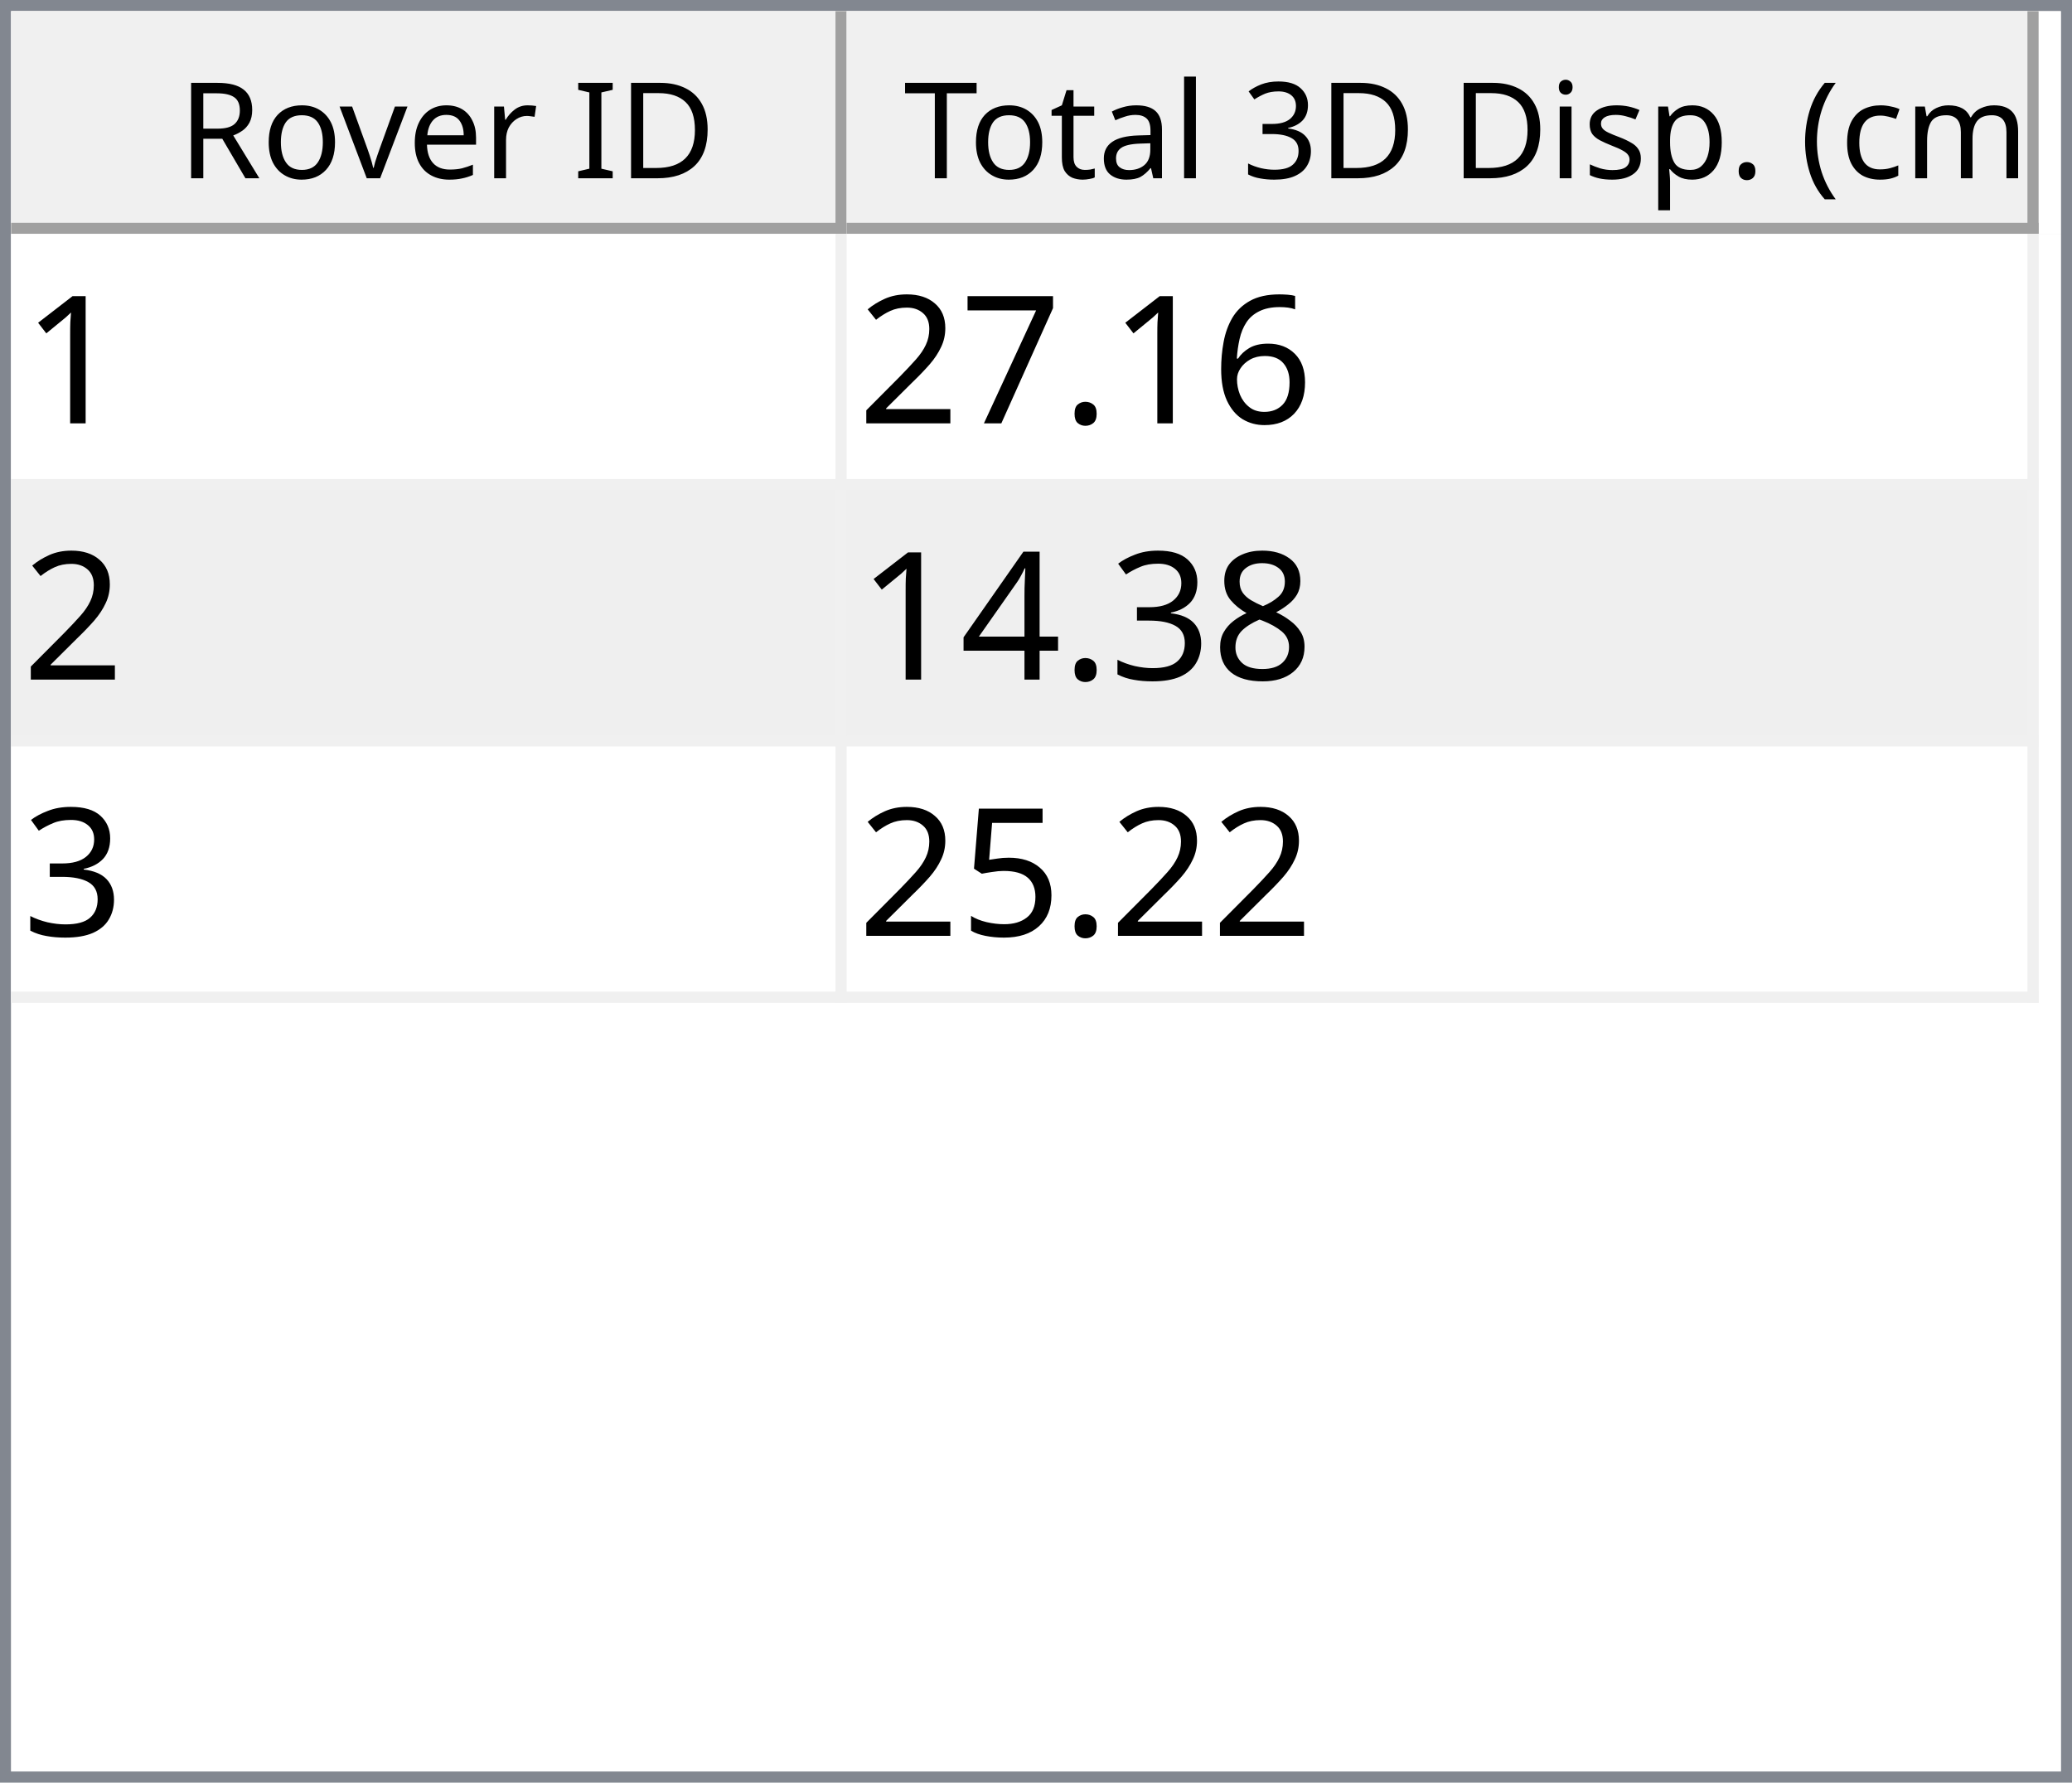
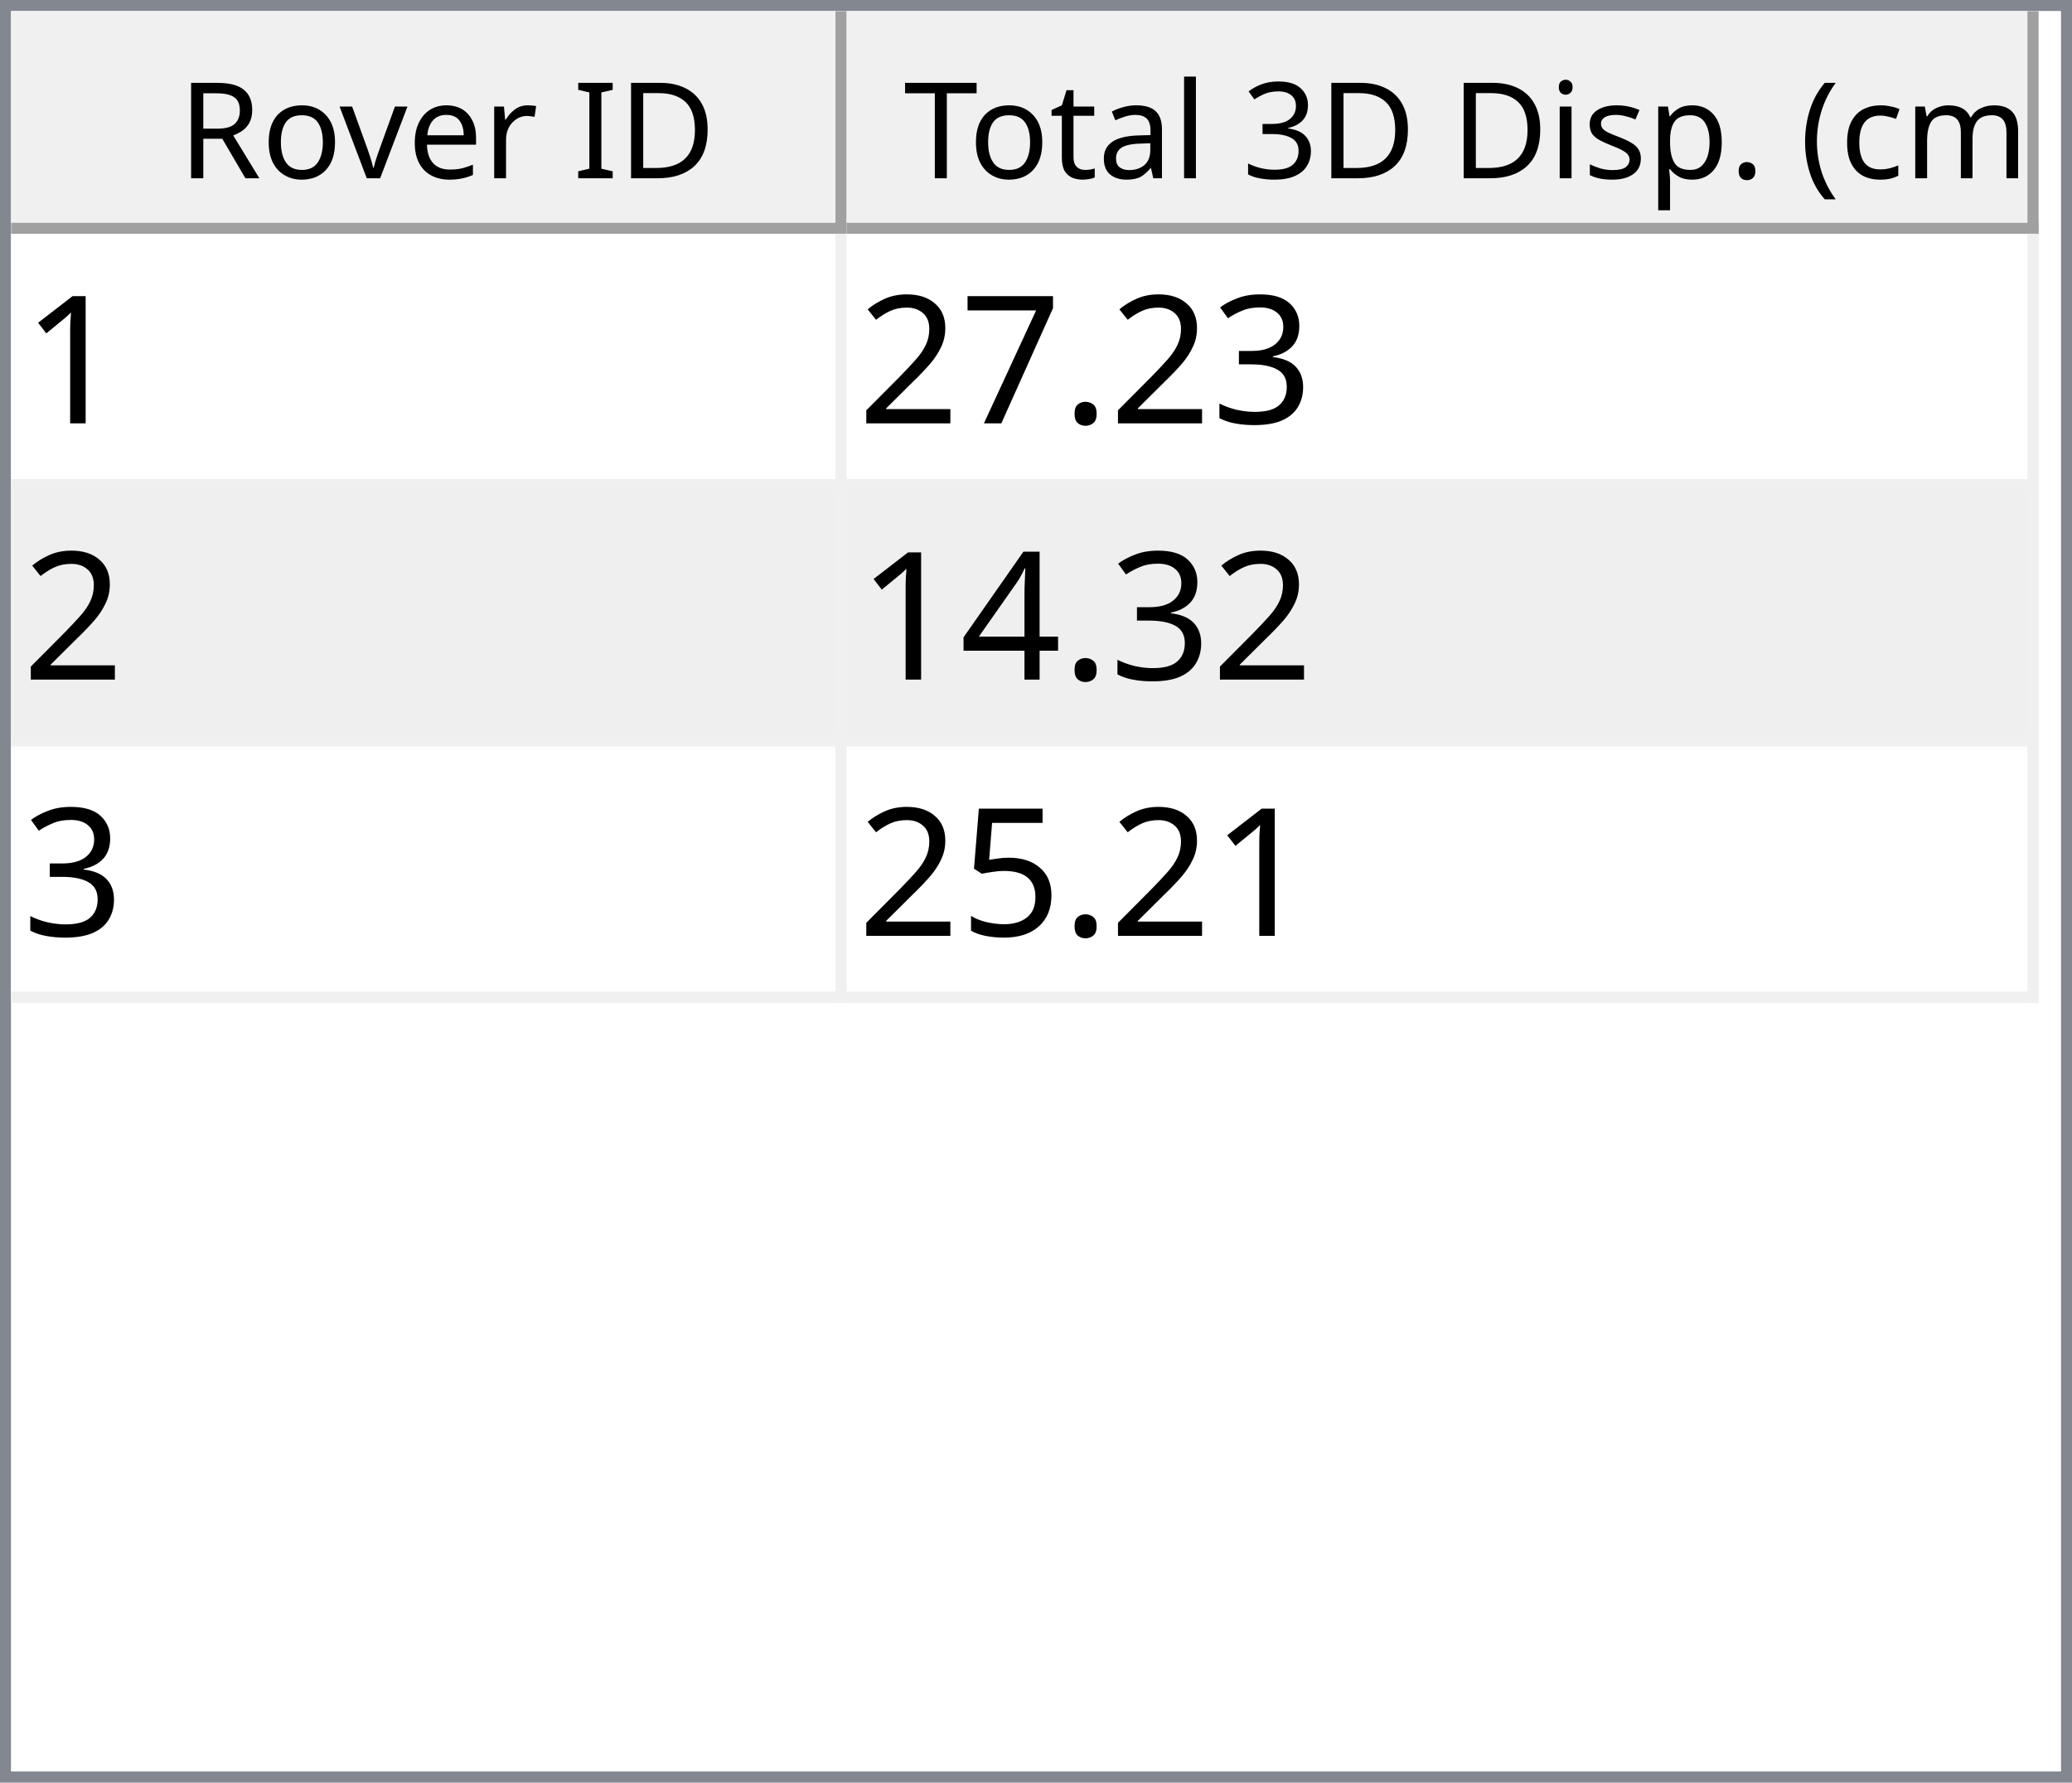
<svg xmlns="http://www.w3.org/2000/svg" style="fill-opacity:1; color-rendering:auto; color-interpolation:auto; text-rendering:auto; stroke:black; stroke-linecap:square; stroke-miterlimit:10; shape-rendering:auto; stroke-opacity:1; fill:black; stroke-dasharray:none; font-weight:normal; stroke-width:1; font-family:'Dialog'; font-style:normal; stroke-linejoin:miter; font-size:12px; stroke-dashoffset:0; image-rendering:auto;" width="186" height="160">
  <defs id="genericDefs" />
  <g>
    <defs id="defs1">
      <clipPath clipPathUnits="userSpaceOnUse" id="clipPath1">
        <path d="M0 0 L186 0 L186 160 L0 160 L0 0 Z" />
      </clipPath>
      <clipPath clipPathUnits="userSpaceOnUse" id="clipPath2">
        <path d="M0 0 L0 160 L186 160 L186 0 Z" />
      </clipPath>
      <clipPath clipPathUnits="userSpaceOnUse" id="clipPath3">
        <path d="M0 0 L0 20 L184 20 L184 0 Z" />
      </clipPath>
      <clipPath clipPathUnits="userSpaceOnUse" id="clipPath4">
        <path d="M0 0 L0 20 L75 20 L75 0 Z" />
      </clipPath>
      <clipPath clipPathUnits="userSpaceOnUse" id="clipPath5">
        <path d="M1 1 L1 19 L74 19 L74 1 Z" />
      </clipPath>
      <clipPath clipPathUnits="userSpaceOnUse" id="clipPath6">
        <path d="M0 0 L0 18 L73 18 L73 0 Z" />
      </clipPath>
      <clipPath clipPathUnits="userSpaceOnUse" id="clipPath7">
        <path d="M-0.5 -0.5 L-0.5 19.5 L74.5 19.5 L74.5 -0.5 Z" />
      </clipPath>
      <clipPath clipPathUnits="userSpaceOnUse" id="clipPath8">
        <path d="M0 0 L0 20 L107 20 L107 0 Z" />
      </clipPath>
      <clipPath clipPathUnits="userSpaceOnUse" id="clipPath9">
        <path d="M1 1 L1 19 L106 19 L106 1 Z" />
      </clipPath>
      <clipPath clipPathUnits="userSpaceOnUse" id="clipPath10">
        <path d="M0 0 L0 18 L105 18 L105 0 Z" />
      </clipPath>
      <clipPath clipPathUnits="userSpaceOnUse" id="clipPath11">
        <path d="M-0.5 -0.5 L-0.5 19.5 L106.5 19.5 L106.5 -0.5 Z" />
      </clipPath>
      <clipPath clipPathUnits="userSpaceOnUse" id="clipPath12">
        <path d="M0 0 L0 138 L184 138 L184 0 Z" />
      </clipPath>
      <clipPath clipPathUnits="userSpaceOnUse" id="clipPath13">
        <path d="M0 0 L0 69 L182 69 L182 0 Z" />
      </clipPath>
      <clipPath clipPathUnits="userSpaceOnUse" id="clipPath14">
        <path d="M-0.5 -0.5 L-0.5 68.5 L181.5 68.5 L181.5 -0.5 Z" />
      </clipPath>
      <clipPath clipPathUnits="userSpaceOnUse" id="clipPath15">
        <path d="M0 0 L0 22 L74 22 L74 0 Z" />
      </clipPath>
      <clipPath clipPathUnits="userSpaceOnUse" id="clipPath16">
        <path d="M0 0 L0 22 L106 22 L106 0 Z" />
      </clipPath>
      <font horiz-adv-x="64.551" id="font1">
        <font-face ascent="107.91" descent="25.098" units-per-em="100" style="font-style:normal; font-family:Segoe UI; font-weight:normal;" />
        <missing-glyph horiz-adv-x="64.551" d="M8.109 0 L8.109 68.266 L56.453 68.266 L56.453 0 L8.109 0 ZM15.328 7.234 L49.219 7.234 L49.219 61.031 L15.328 61.031 L15.328 7.234 Z" />
        <glyph unicode="D" horiz-adv-x="70.117" d="M9.188 0 L9.188 70.016 L28.516 70.016 Q65.531 70.016 65.531 35.891 Q65.531 19.672 55.25 9.836 Q44.969 0 27.734 0 L9.188 0 ZM17.391 62.594 L17.391 7.422 L27.828 7.422 Q41.609 7.422 49.273 14.797 Q56.938 22.172 56.938 35.688 Q56.938 62.594 28.328 62.594 L17.391 62.594 Z" />
        <glyph unicode="I" horiz-adv-x="26.611" d="M17.391 0 L9.188 0 L9.188 70.016 L17.391 70.016 L17.391 0 Z" />
        <glyph unicode=" " horiz-adv-x="27.393" d="" />
        <glyph unicode="r" horiz-adv-x="34.766" d="M34.188 41.891 Q32.078 43.5 28.125 43.5 Q23 43.5 19.555 38.672 Q16.109 33.844 16.109 25.484 L16.109 0 L8.109 0 L8.109 50 L16.109 50 L16.109 39.703 L16.312 39.703 Q18.016 44.969 21.531 47.922 Q25.047 50.875 29.391 50.875 Q32.516 50.875 34.188 50.203 L34.188 41.891 Z" />
        <glyph unicode="e" horiz-adv-x="52.295" d="M48.297 23 L12.984 23 Q13.188 14.656 17.484 10.109 Q21.781 5.562 29.297 5.562 Q37.75 5.562 44.828 11.141 L44.828 3.609 Q38.234 -1.172 27.391 -1.172 Q16.797 -1.172 10.742 5.641 Q4.688 12.453 4.688 24.812 Q4.688 36.469 11.305 43.82 Q17.922 51.172 27.734 51.172 Q37.547 51.172 42.922 44.828 Q48.297 38.484 48.297 27.203 L48.297 23 ZM40.094 29.781 Q40.047 36.719 36.75 40.578 Q33.453 44.438 27.594 44.438 Q21.922 44.438 17.969 40.383 Q14.016 36.328 13.094 29.781 L40.094 29.781 Z" />
        <glyph unicode="v" horiz-adv-x="47.9" d="M47.406 50 L27.484 0 L19.625 0 L0.688 50 L9.469 50 L22.172 13.672 Q23.578 9.672 23.922 6.688 L24.125 6.688 Q24.609 10.453 25.688 13.484 L38.969 50 L47.406 50 Z" />
        <glyph unicode="o" horiz-adv-x="58.594" d="M29 -1.172 Q17.922 -1.172 11.305 5.836 Q4.688 12.844 4.688 24.422 Q4.688 37.016 11.57 44.094 Q18.453 51.172 30.172 51.172 Q41.359 51.172 47.633 44.289 Q53.906 37.406 53.906 25.203 Q53.906 13.234 47.141 6.031 Q40.375 -1.172 29 -1.172 ZM29.594 44.438 Q21.875 44.438 17.383 39.188 Q12.891 33.938 12.891 24.703 Q12.891 15.828 17.43 10.695 Q21.969 5.562 29.594 5.562 Q37.359 5.562 41.531 10.594 Q45.703 15.625 45.703 24.906 Q45.703 34.281 41.531 39.359 Q37.359 44.438 29.594 44.438 Z" />
        <glyph unicode="R" horiz-adv-x="59.814" d="M59.375 0 L49.609 0 L37.891 19.625 Q36.281 22.359 34.766 24.289 Q33.25 26.219 31.664 27.438 Q30.078 28.656 28.25 29.219 Q26.422 29.781 24.125 29.781 L17.391 29.781 L17.391 0 L9.188 0 L9.188 70.016 L30.078 70.016 Q34.672 70.016 38.555 68.867 Q42.438 67.719 45.289 65.375 Q48.141 63.031 49.758 59.547 Q51.375 56.062 51.375 51.375 Q51.375 47.703 50.273 44.656 Q49.172 41.609 47.148 39.211 Q45.125 36.812 42.266 35.133 Q39.406 33.453 35.844 32.516 L35.844 32.328 Q37.594 31.547 38.891 30.547 Q40.188 29.547 41.359 28.18 Q42.531 26.812 43.68 25.078 Q44.828 23.344 46.234 21.047 L59.375 0 ZM17.391 62.594 L17.391 37.203 L28.516 37.203 Q31.594 37.203 34.203 38.133 Q36.812 39.062 38.719 40.797 Q40.625 42.531 41.703 45.047 Q42.781 47.562 42.781 50.688 Q42.781 56.297 39.141 59.445 Q35.5 62.594 28.609 62.594 L17.391 62.594 Z" />
        <glyph unicode=")" horiz-adv-x="30.176" d="M8.297 -15.922 L1.172 -15.922 Q16.406 2.344 16.406 26.812 Q16.406 51.469 1.078 70.016 L8.297 70.016 Q23.531 52.156 23.531 26.703 Q23.531 1.375 8.297 -15.922 Z" />
        <glyph unicode="m" horiz-adv-x="86.133" d="M79.109 0 L71.094 0 L71.094 28.719 Q71.094 37.016 68.531 40.727 Q65.969 44.438 59.906 44.438 Q54.781 44.438 51.195 39.75 Q47.609 35.062 47.609 28.516 L47.609 0 L39.594 0 L39.594 29.688 Q39.594 44.438 28.219 44.438 Q22.953 44.438 19.531 40.016 Q16.109 35.594 16.109 28.516 L16.109 0 L8.109 0 L8.109 50 L16.109 50 L16.109 42.094 L16.312 42.094 Q21.625 51.172 31.844 51.172 Q36.969 51.172 40.773 48.312 Q44.578 45.453 46 40.828 Q51.562 51.172 62.594 51.172 Q79.109 51.172 79.109 30.812 L79.109 0 Z" />
        <glyph unicode="c" horiz-adv-x="46.191" d="M42.188 2.297 Q36.422 -1.172 28.516 -1.172 Q17.828 -1.172 11.258 5.789 Q4.688 12.75 4.688 23.828 Q4.688 36.188 11.766 43.68 Q18.844 51.172 30.672 51.172 Q37.25 51.172 42.281 48.734 L42.281 40.531 Q36.719 44.438 30.375 44.438 Q22.703 44.438 17.797 38.945 Q12.891 33.453 12.891 24.516 Q12.891 15.719 17.508 10.641 Q22.125 5.562 29.891 5.562 Q36.422 5.562 42.188 9.906 L42.188 2.297 Z" />
        <glyph unicode="(" horiz-adv-x="30.176" d="M29.109 -15.922 L21.969 -15.922 Q6.844 1.375 6.844 26.703 Q6.844 52.156 21.969 70.016 L29.203 70.016 Q13.875 51.469 13.875 26.812 Q13.875 2.344 29.109 -15.922 Z" />
        <glyph unicode="." horiz-adv-x="21.68" d="M10.891 -1.078 Q8.641 -1.078 7.055 0.539 Q5.469 2.156 5.469 4.391 Q5.469 6.641 7.055 8.273 Q8.641 9.906 10.891 9.906 Q13.188 9.906 14.797 8.273 Q16.406 6.641 16.406 4.391 Q16.406 2.156 14.797 0.539 Q13.188 -1.078 10.891 -1.078 Z" />
        <glyph unicode="p" horiz-adv-x="58.789" d="M16.312 7.234 L16.109 7.234 L16.109 -23 L8.109 -23 L8.109 50 L16.109 50 L16.109 41.219 L16.312 41.219 Q22.219 51.172 33.594 51.172 Q43.266 51.172 48.688 44.461 Q54.109 37.75 54.109 26.469 Q54.109 13.922 48 6.375 Q41.891 -1.172 31.297 -1.172 Q21.578 -1.172 16.312 7.234 ZM16.109 27.391 L16.109 20.406 Q16.109 14.203 20.141 9.883 Q24.172 5.562 30.375 5.562 Q37.641 5.562 41.773 11.133 Q45.906 16.703 45.906 26.609 Q45.906 34.969 42.047 39.703 Q38.188 44.438 31.594 44.438 Q24.609 44.438 20.359 39.578 Q16.109 34.719 16.109 27.391 Z" />
        <glyph unicode="s" horiz-adv-x="42.432" d="M5.078 1.812 L5.078 10.406 Q11.625 5.562 19.484 5.562 Q30.031 5.562 30.031 12.594 Q30.031 14.594 29.125 15.992 Q28.219 17.391 26.68 18.461 Q25.141 19.531 23.07 20.383 Q21 21.234 18.609 22.172 Q15.281 23.484 12.766 24.828 Q10.25 26.172 8.57 27.859 Q6.891 29.547 6.031 31.695 Q5.172 33.844 5.172 36.719 Q5.172 40.234 6.789 42.945 Q8.406 45.656 11.086 47.484 Q13.766 49.312 17.211 50.242 Q20.656 51.172 24.312 51.172 Q30.812 51.172 35.938 48.922 L35.938 40.828 Q30.422 44.438 23.25 44.438 Q21 44.438 19.195 43.922 Q17.391 43.406 16.094 42.477 Q14.797 41.547 14.086 40.258 Q13.375 38.969 13.375 37.406 Q13.375 35.453 14.086 34.133 Q14.797 32.812 16.164 31.789 Q17.531 30.766 19.484 29.938 Q21.438 29.109 23.922 28.125 Q27.25 26.859 29.883 25.516 Q32.516 24.172 34.375 22.484 Q36.234 20.797 37.234 18.602 Q38.234 16.406 38.234 13.375 Q38.234 9.672 36.602 6.938 Q34.969 4.203 32.234 2.398 Q29.5 0.594 25.93 -0.289 Q22.359 -1.172 18.453 -1.172 Q10.75 -1.172 5.078 1.812 Z" />
        <glyph unicode="i" horiz-adv-x="24.219" d="M12.203 62.703 Q10.062 62.703 8.547 64.164 Q7.031 65.625 7.031 67.875 Q7.031 70.125 8.547 71.609 Q10.062 73.094 12.203 73.094 Q14.406 73.094 15.945 71.609 Q17.484 70.125 17.484 67.875 Q17.484 65.719 15.945 64.211 Q14.406 62.703 12.203 62.703 ZM16.109 0 L8.109 0 L8.109 50 L16.109 50 L16.109 0 Z" />
        <glyph unicode="3" horiz-adv-x="53.906" d="M46.531 19.828 Q46.531 15.094 44.75 11.211 Q42.969 7.328 39.719 4.57 Q36.469 1.812 31.93 0.297 Q27.391 -1.219 21.922 -1.219 Q11.922 -1.219 6 2.594 L6 11.188 Q13.094 5.609 22.219 5.609 Q25.875 5.609 28.828 6.539 Q31.781 7.469 33.906 9.227 Q36.031 10.984 37.18 13.477 Q38.328 15.969 38.328 19.094 Q38.328 32.812 18.797 32.812 L12.984 32.812 L12.984 39.594 L18.5 39.594 Q35.797 39.594 35.797 52.484 Q35.797 64.406 22.609 64.406 Q15.188 64.406 8.688 59.422 L8.688 67.188 Q15.375 71.188 24.609 71.188 Q29 71.188 32.57 69.969 Q36.141 68.75 38.68 66.555 Q41.219 64.359 42.609 61.281 Q44 58.203 44 54.5 Q44 40.672 30.031 36.719 L30.031 36.531 Q33.594 36.141 36.625 34.797 Q39.656 33.453 41.852 31.305 Q44.047 29.156 45.289 26.25 Q46.531 23.344 46.531 19.828 Z" />
        <glyph unicode="l" horiz-adv-x="24.219" d="M16.109 0 L8.109 0 L8.109 74.031 L16.109 74.031 L16.109 0 Z" />
        <glyph unicode="a" horiz-adv-x="50.879" d="M43.891 0 L35.891 0 L35.891 7.812 L35.688 7.812 Q30.469 -1.172 20.312 -1.172 Q12.844 -1.172 8.617 2.781 Q4.391 6.734 4.391 13.281 Q4.391 27.297 20.906 29.594 L35.891 31.688 Q35.891 44.438 25.594 44.438 Q16.547 44.438 9.281 38.281 L9.281 46.484 Q16.656 51.172 26.266 51.172 Q43.891 51.172 43.891 32.516 L43.891 0 ZM35.891 25.297 L23.828 23.641 Q18.266 22.859 15.43 20.875 Q12.594 18.891 12.594 13.875 Q12.594 10.203 15.211 7.883 Q17.828 5.562 22.172 5.562 Q28.125 5.562 32.008 9.742 Q35.891 13.922 35.891 20.312 L35.891 25.297 Z" />
        <glyph unicode="t" horiz-adv-x="33.887" d="M31.297 0.484 Q28.469 -1.078 23.828 -1.078 Q10.688 -1.078 10.688 13.578 L10.688 43.172 L2.094 43.172 L2.094 50 L10.688 50 L10.688 62.203 L18.703 64.797 L18.703 50 L31.297 50 L31.297 43.172 L18.703 43.172 L18.703 14.984 Q18.703 9.969 20.414 7.82 Q22.125 5.672 26.078 5.672 Q29.109 5.672 31.297 7.328 L31.297 0.484 Z" />
        <glyph unicode="T" horiz-adv-x="52.393" d="M50.594 62.594 L30.375 62.594 L30.375 0 L22.172 0 L22.172 62.594 L2 62.594 L2 70.016 L50.594 70.016 L50.594 62.594 Z" />
      </font>
      <font horiz-adv-x="75.0" id="font2">
        <font-face ascent="100.537" descent="21.973" units-per-em="100" style="font-style:normal; font-family:sans-serif; font-weight:normal;" />
        <missing-glyph horiz-adv-x="75.0" d="M12.5 0 L12.5 62.5 L62.5 62.5 L62.5 0 L12.5 0 ZM14.062 1.562 L60.938 1.562 L60.938 60.938 L14.062 60.938 L14.062 1.562 Z" />
        <glyph unicode="1" horiz-adv-x="55.615" d="M37.25 0 L28.469 0 L28.469 56 Q25.297 52.984 20.141 49.953 Q14.984 46.922 10.891 45.406 L10.891 53.906 Q18.266 57.375 23.781 62.305 Q29.297 67.234 31.594 71.875 L37.25 71.875 L37.25 0 Z" />
-         <glyph unicode="6" horiz-adv-x="55.615" d="M49.75 54.047 L41.016 53.375 Q39.844 58.547 37.703 60.891 Q34.125 64.656 28.906 64.656 Q24.703 64.656 21.531 62.312 Q17.391 59.281 14.992 53.469 Q12.594 47.656 12.5 36.922 Q15.672 41.75 20.266 44.094 Q24.859 46.438 29.891 46.438 Q38.672 46.438 44.852 39.969 Q51.031 33.5 51.031 23.25 Q51.031 16.5 48.125 10.719 Q45.219 4.938 40.141 1.859 Q35.062 -1.219 28.609 -1.219 Q17.625 -1.219 10.695 6.859 Q3.766 14.938 3.766 33.5 Q3.766 54.25 11.422 63.672 Q18.109 71.875 29.438 71.875 Q37.891 71.875 43.289 67.141 Q48.688 62.406 49.75 54.047 ZM13.875 23.188 Q13.875 18.656 15.797 14.508 Q17.719 10.359 21.188 8.18 Q24.656 6 28.469 6 Q34.031 6 38.039 10.492 Q42.047 14.984 42.047 22.703 Q42.047 30.125 38.086 34.398 Q34.125 38.672 28.125 38.672 Q22.172 38.672 18.023 34.398 Q13.875 30.125 13.875 23.188 Z" />
+         <glyph unicode="3" horiz-adv-x="55.615" d="M4.203 18.891 L12.984 20.062 Q14.5 12.594 18.141 9.297 Q21.781 6 27 6 Q33.203 6 37.477 10.297 Q41.75 14.594 41.75 20.953 Q41.75 27 37.797 30.93 Q33.844 34.859 27.734 34.859 Q25.25 34.859 21.531 33.891 L22.516 41.609 Q23.391 41.5 23.922 41.5 Q29.547 41.5 34.039 44.43 Q38.531 47.359 38.531 53.469 Q38.531 58.297 35.258 61.477 Q31.984 64.656 26.812 64.656 Q21.688 64.656 18.266 61.43 Q14.844 58.203 13.875 51.766 L5.078 53.328 Q6.688 62.156 12.398 67.016 Q18.109 71.875 26.609 71.875 Q32.469 71.875 37.398 69.359 Q42.328 66.844 44.945 62.5 Q47.562 58.156 47.562 53.266 Q47.562 48.641 45.07 44.828 Q42.578 41.016 37.703 38.766 Q44.047 37.312 47.562 32.695 Q51.078 28.078 51.078 21.141 Q51.078 11.766 44.242 5.25 Q37.406 -1.266 26.953 -1.266 Q17.531 -1.266 11.305 4.352 Q5.078 9.969 4.203 18.891 Z" />
        <glyph unicode="." horiz-adv-x="27.783" d="M9.078 0 L9.078 10.016 L19.094 10.016 L19.094 0 L9.078 0 Z" />
        <glyph unicode="7" horiz-adv-x="55.615" d="M4.734 62.203 L4.734 70.656 L51.078 70.656 L51.078 63.812 Q44.234 56.547 37.523 44.484 Q30.812 32.422 27.156 19.672 Q24.516 10.688 23.781 0 L14.75 0 Q14.891 8.453 18.062 20.414 Q21.234 32.375 27.172 43.484 Q33.109 54.594 39.797 62.203 L4.734 62.203 Z" />
        <glyph unicode="2" horiz-adv-x="55.615" d="M50.344 8.453 L50.344 0 L3.031 0 Q2.938 3.172 4.047 6.109 Q5.859 10.938 9.836 15.625 Q13.812 20.312 21.344 26.469 Q33.016 36.031 37.117 41.625 Q41.219 47.219 41.219 52.203 Q41.219 57.422 37.477 61.008 Q33.734 64.594 27.734 64.594 Q21.391 64.594 17.578 60.789 Q13.766 56.984 13.719 50.25 L4.688 51.172 Q5.609 61.281 11.664 66.578 Q17.719 71.875 27.938 71.875 Q38.234 71.875 44.242 66.164 Q50.25 60.453 50.25 52 Q50.25 47.703 48.492 43.555 Q46.734 39.406 42.656 34.812 Q38.578 30.219 29.109 22.219 Q21.188 15.578 18.945 13.211 Q16.703 10.844 15.234 8.453 L50.344 8.453 Z" />
-         <glyph unicode="8" horiz-adv-x="55.615" d="M17.672 38.812 Q12.203 40.828 9.57 44.539 Q6.938 48.25 6.938 53.422 Q6.938 61.234 12.555 66.555 Q18.172 71.875 27.484 71.875 Q36.859 71.875 42.578 66.43 Q48.297 60.984 48.297 53.172 Q48.297 48.188 45.68 44.508 Q43.062 40.828 37.75 38.812 Q44.344 36.672 47.781 31.883 Q51.219 27.094 51.219 20.453 Q51.219 11.281 44.727 5.031 Q38.234 -1.219 27.641 -1.219 Q17.047 -1.219 10.547 5.055 Q4.047 11.328 4.047 20.703 Q4.047 27.688 7.594 32.398 Q11.141 37.109 17.672 38.812 ZM15.922 53.719 Q15.922 48.641 19.195 45.414 Q22.469 42.188 27.688 42.188 Q32.766 42.188 36.016 45.383 Q39.266 48.578 39.266 53.219 Q39.266 58.062 35.914 61.359 Q32.562 64.656 27.594 64.656 Q22.562 64.656 19.242 61.43 Q15.922 58.203 15.922 53.719 ZM13.094 20.656 Q13.094 16.891 14.875 13.375 Q16.656 9.859 20.172 7.93 Q23.688 6 27.734 6 Q34.031 6 38.133 10.055 Q42.234 14.109 42.234 20.359 Q42.234 26.703 38.016 30.859 Q33.797 35.016 27.438 35.016 Q21.234 35.016 17.164 30.914 Q13.094 26.812 13.094 20.656 Z" />
-         <glyph unicode="3" horiz-adv-x="55.615" d="M4.203 18.891 L12.984 20.062 Q14.5 12.594 18.141 9.297 Q21.781 6 27 6 Q33.203 6 37.477 10.297 Q41.75 14.594 41.75 20.953 Q41.75 27 37.797 30.93 Q33.844 34.859 27.734 34.859 Q25.25 34.859 21.531 33.891 L22.516 41.609 Q23.391 41.5 23.922 41.5 Q29.547 41.5 34.039 44.43 Q38.531 47.359 38.531 53.469 Q38.531 58.297 35.258 61.477 Q31.984 64.656 26.812 64.656 Q21.688 64.656 18.266 61.43 Q14.844 58.203 13.875 51.766 L5.078 53.328 Q6.688 62.156 12.398 67.016 Q18.109 71.875 26.609 71.875 Q32.469 71.875 37.398 69.359 Q42.328 66.844 44.945 62.5 Q47.562 58.156 47.562 53.266 Q47.562 48.641 45.07 44.828 Q42.578 41.016 37.703 38.766 Q44.047 37.312 47.562 32.695 Q51.078 28.078 51.078 21.141 Q51.078 11.766 44.242 5.25 Q37.406 -1.266 26.953 -1.266 Q17.531 -1.266 11.305 4.352 Q5.078 9.969 4.203 18.891 Z" />
        <glyph unicode="4" horiz-adv-x="55.615" d="M32.328 0 L32.328 17.141 L1.266 17.141 L1.266 25.203 L33.938 71.578 L41.109 71.578 L41.109 25.203 L50.781 25.203 L50.781 17.141 L41.109 17.141 L41.109 0 L32.328 0 ZM32.328 25.203 L32.328 57.469 L9.906 25.203 L32.328 25.203 Z" />
        <glyph unicode="5" horiz-adv-x="55.615" d="M4.156 18.75 L13.375 19.531 Q14.406 12.797 18.141 9.398 Q21.875 6 27.156 6 Q33.5 6 37.891 10.789 Q42.281 15.578 42.281 23.484 Q42.281 31 38.062 35.352 Q33.844 39.703 27 39.703 Q22.75 39.703 19.336 37.773 Q15.922 35.844 13.969 32.766 L5.719 33.844 L12.641 70.609 L48.25 70.609 L48.25 62.203 L19.672 62.203 L15.828 42.969 Q22.266 47.469 29.344 47.469 Q38.719 47.469 45.164 40.969 Q51.609 34.469 51.609 24.266 Q51.609 14.547 45.953 7.469 Q39.062 -1.219 27.156 -1.219 Q17.391 -1.219 11.211 4.25 Q5.031 9.719 4.156 18.75 Z" />
      </font>
    </defs>
    <g style="fill:white; stroke:white;">
      <rect x="0" y="0" width="186" style="clip-path:url(#clipPath1); stroke:none;" height="160" />
    </g>
    <g style="fill:white; text-rendering:optimizeSpeed; color-rendering:optimizeSpeed; image-rendering:optimizeSpeed; shape-rendering:crispEdges; stroke:white; color-interpolation:sRGB;">
      <rect x="0" width="186" height="160" y="0" style="stroke:none;" />
      <path style="stroke:none;" d="M0 160 L186 160 L186 0 L0 0 Z" />
    </g>
    <g style="fill:rgb(240,240,240); font-family:'Segoe UI'; stroke:rgb(240,240,240);">
      <rect x="0" y="0" width="186" style="clip-path:url(#clipPath2); stroke:none;" height="160" />
    </g>
    <g style="fill:rgb(130,135,144); font-family:'Segoe UI'; stroke:rgb(130,135,144);">
      <path d="M0 0 L186 0 L186 160 L0 160 L0 0 ZM1 1 L185 1 L185 159 L1 159 L1 1 Z" style="fill-rule:evenodd; clip-path:url(#clipPath2); stroke:none;" />
    </g>
    <g style="fill:white; font-family:'Segoe UI'; stroke:white;" transform="translate(1,1)">
      <rect x="0" y="0" width="184" style="clip-path:url(#clipPath3); stroke:none;" height="20" />
    </g>
    <g style="fill:rgb(240,240,240); font-family:'Segoe UI'; stroke:rgb(240,240,240);" transform="translate(1,1)">
      <rect x="0" y="0" width="75" style="clip-path:url(#clipPath4); stroke:none;" height="20" />
    </g>
    <g style="font-family:'Segoe UI';" transform="translate(2,2)">
      <text x="14" xml:space="preserve" y="14" style="clip-path:url(#clipPath6); stroke:none;">Rover ID</text>
    </g>
    <g style="fill:rgb(160,160,160); font-family:'Segoe UI'; stroke:rgb(160,160,160); stroke-linejoin:bevel;" transform="translate(1.5,1.5)">
      <line x1="74" x2="74" y1="0" style="fill:none; clip-path:url(#clipPath7);" y2="19" />
    </g>
    <g style="fill:rgb(160,160,160); font-family:'Segoe UI'; stroke:rgb(160,160,160); stroke-linejoin:bevel;" transform="matrix(1,0,0,1,1,1) translate(0.5,0.5)">
      <line x1="0" x2="74" y1="19" style="fill:none; clip-path:url(#clipPath7);" y2="19" />
    </g>
    <g style="fill:rgb(240,240,240); font-family:'Segoe UI'; stroke:rgb(240,240,240);" transform="translate(76,1)">
      <rect x="0" y="0" width="107" style="clip-path:url(#clipPath8); stroke:none;" height="20" />
    </g>
    <g style="font-family:'Segoe UI';" transform="translate(77,2)">
      <text x="1" xml:space="preserve" y="14" style="clip-path:url(#clipPath10); stroke:none;"> Total 3D Disp. (cm)</text>
    </g>
    <g style="fill:rgb(160,160,160); font-family:'Segoe UI'; stroke:rgb(160,160,160); stroke-linejoin:bevel;" transform="translate(76.5,1.5)">
      <line x1="106" x2="106" y1="0" style="fill:none; clip-path:url(#clipPath11);" y2="19" />
    </g>
    <g style="fill:rgb(160,160,160); font-family:'Segoe UI'; stroke:rgb(160,160,160); stroke-linejoin:bevel;" transform="matrix(1,0,0,1,76,1) translate(0.5,0.5)">
      <line x1="0" x2="106" y1="19" style="fill:none; clip-path:url(#clipPath11);" y2="19" />
    </g>
    <g style="fill:white; font-family:'Segoe UI'; stroke:white;" transform="translate(1,21)">
      <rect x="0" y="0" width="184" style="clip-path:url(#clipPath12); stroke:none;" height="138" />
    </g>
    <g style="fill:rgb(240,240,240); font-size:16px; font-family:sans-serif; stroke:rgb(240,240,240);" transform="translate(1,21)">
      <rect x="0" y="0" width="182" style="clip-path:url(#clipPath13); stroke:none;" height="69" />
      <line transform="translate(0.5,0.5)" x1="0" x2="181" y1="22" style="clip-path:url(#clipPath14); fill:none; stroke-linejoin:bevel;" y2="22" />
    </g>
    <g transform="matrix(1,0,0,1,1,21) translate(0.5,0.5)" style="fill:rgb(240,240,240); font-size:16px; font-family:sans-serif; stroke:rgb(240,240,240); stroke-linejoin:bevel;">
      <line x1="0" x2="181" y1="45" style="fill:none; clip-path:url(#clipPath14);" y2="45" />
    </g>
    <g transform="matrix(1,0,0,1,1,21) translate(0.5,0.5)" style="fill:rgb(240,240,240); font-size:16px; font-family:sans-serif; stroke:rgb(240,240,240); stroke-linejoin:bevel;">
      <line x1="0" x2="181" y1="68" style="fill:none; clip-path:url(#clipPath14);" y2="68" />
    </g>
    <g transform="matrix(1,0,0,1,1,21) translate(0.5,0.5)" style="fill:rgb(240,240,240); font-size:16px; font-family:sans-serif; stroke:rgb(240,240,240); stroke-linejoin:bevel;">
      <line x1="74" x2="74" y1="0" style="fill:none; clip-path:url(#clipPath14);" y2="68" />
    </g>
    <g transform="matrix(1,0,0,1,1,21) translate(0.5,0.5)" style="fill:rgb(240,240,240); font-size:16px; font-family:sans-serif; stroke:rgb(240,240,240); stroke-linejoin:bevel;">
      <line x1="181" x2="181" y1="0" style="fill:none; clip-path:url(#clipPath14);" y2="68" />
    </g>
    <g style="fill:white; font-size:16px; font-family:sans-serif; stroke:white;" transform="matrix(1,0,0,1,1,21)">
      <rect x="0" y="0" width="74" style="clip-path:url(#clipPath15); stroke:none;" height="22" />
      <text x="1" y="17" style="fill:black; clip-path:url(#clipPath15); stroke:none;" xml:space="preserve">1</text>
    </g>
    <g style="fill:white; font-size:16px; font-family:sans-serif; stroke:white;" transform="matrix(1,0,0,1,1,21) translate(75,0)">
      <rect x="0" y="0" width="106" style="clip-path:url(#clipPath16); stroke:none;" height="22" />
-       <text x="1" y="17" style="fill:black; clip-path:url(#clipPath16); stroke:none;" xml:space="preserve">27.16</text>
+       <text x="1" y="17" style="fill:black; clip-path:url(#clipPath16); stroke:none;" xml:space="preserve">27.23</text>
    </g>
    <g style="fill:rgb(239,239,239); font-size:16px; font-family:sans-serif; stroke:rgb(239,239,239);" transform="matrix(1,0,0,1,1,21) translate(0,23)">
      <rect x="0" y="0" width="74" style="clip-path:url(#clipPath15); stroke:none;" height="22" />
      <text x="1" y="17" style="fill:black; clip-path:url(#clipPath15); stroke:none;" xml:space="preserve">2</text>
    </g>
    <g style="fill:rgb(239,239,239); font-size:16px; font-family:sans-serif; stroke:rgb(239,239,239);" transform="matrix(1,0,0,1,1,21) translate(75,23)">
      <rect x="0" y="0" width="106" style="clip-path:url(#clipPath16); stroke:none;" height="22" />
-       <text x="1" y="17" style="fill:black; clip-path:url(#clipPath16); stroke:none;" xml:space="preserve">14.38</text>
+       <text x="1" y="17" style="fill:black; clip-path:url(#clipPath16); stroke:none;" xml:space="preserve">14.32</text>
    </g>
    <g style="fill:white; font-size:16px; font-family:sans-serif; stroke:white;" transform="matrix(1,0,0,1,1,21) translate(0,46)">
      <rect x="0" y="0" width="74" style="clip-path:url(#clipPath15); stroke:none;" height="22" />
      <text x="1" y="17" style="fill:black; clip-path:url(#clipPath15); stroke:none;" xml:space="preserve">3</text>
    </g>
    <g style="fill:white; font-size:16px; font-family:sans-serif; stroke:white;" transform="matrix(1,0,0,1,1,21) translate(75,46)">
      <rect x="0" y="0" width="106" style="clip-path:url(#clipPath16); stroke:none;" height="22" />
-       <text x="1" y="17" style="fill:black; clip-path:url(#clipPath16); stroke:none;" xml:space="preserve">25.22</text>
+       <text x="1" y="17" style="fill:black; clip-path:url(#clipPath16); stroke:none;" xml:space="preserve">25.21</text>
    </g>
  </g>
</svg>
